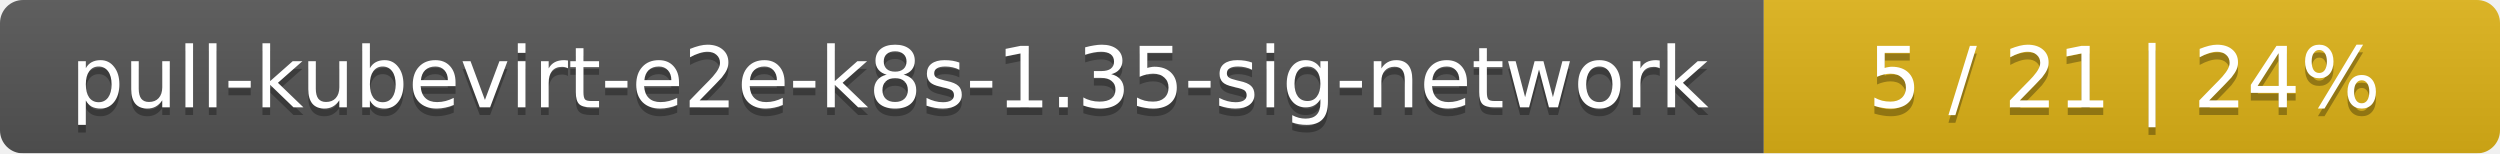
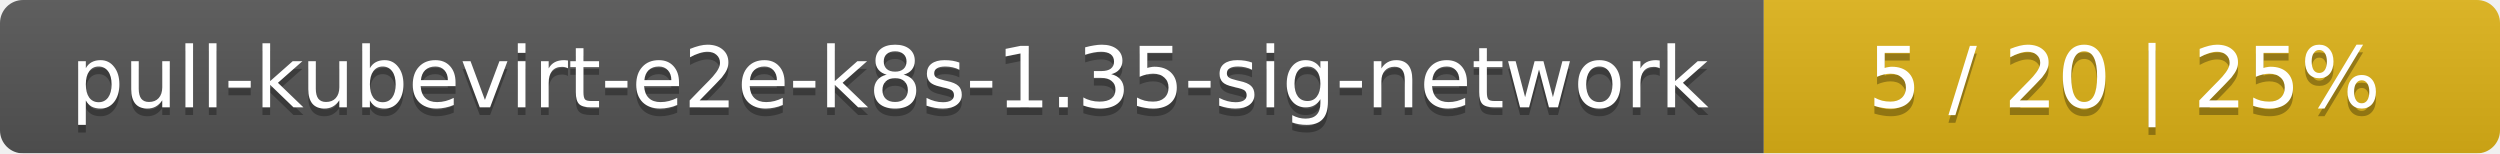
<svg xmlns="http://www.w3.org/2000/svg" width="326" height="20">
  <linearGradient id="smooth" x2="0" y2="100%">
    <stop offset="0" stop-color="#bbb" stop-opacity=".1" />
    <stop offset="1" stop-opacity=".1" />
  </linearGradient>
  <mask id="round">
    <rect width="326" height="20" rx="3" fill="#fff" />
  </mask>
  <g mask="url(#round)">
    <rect width="230" height="20" fill="#555" />
    <rect x="230" width="96" height="20" fill="#dfb317" />
    <rect width="326" height="20" fill="url(#smooth)" />
  </g>
  <g fill="#fff" text-anchor="middle" font-family="DejaVu Sans,Verdana,Geneva,sans-serif" font-size="11">
    <text x="116" y="15" fill="#010101" fill-opacity=".3">pull-kubevirt-e2e-k8s-1.35-sig-network</text>
    <text x="116" y="14">pull-kubevirt-e2e-k8s-1.35-sig-network</text>
-     <text x="277" y="15" fill="#010101" fill-opacity=".3">5 / 21    |    24%</text>
-     <text x="277" y="14">5 / 21    |    24%</text>
+     <text x="277" y="15" fill="#010101" fill-opacity=".3">5 / 20    |    25%</text>
+     <text x="277" y="14">5 / 20    |    25%</text>
  </g>
</svg>
